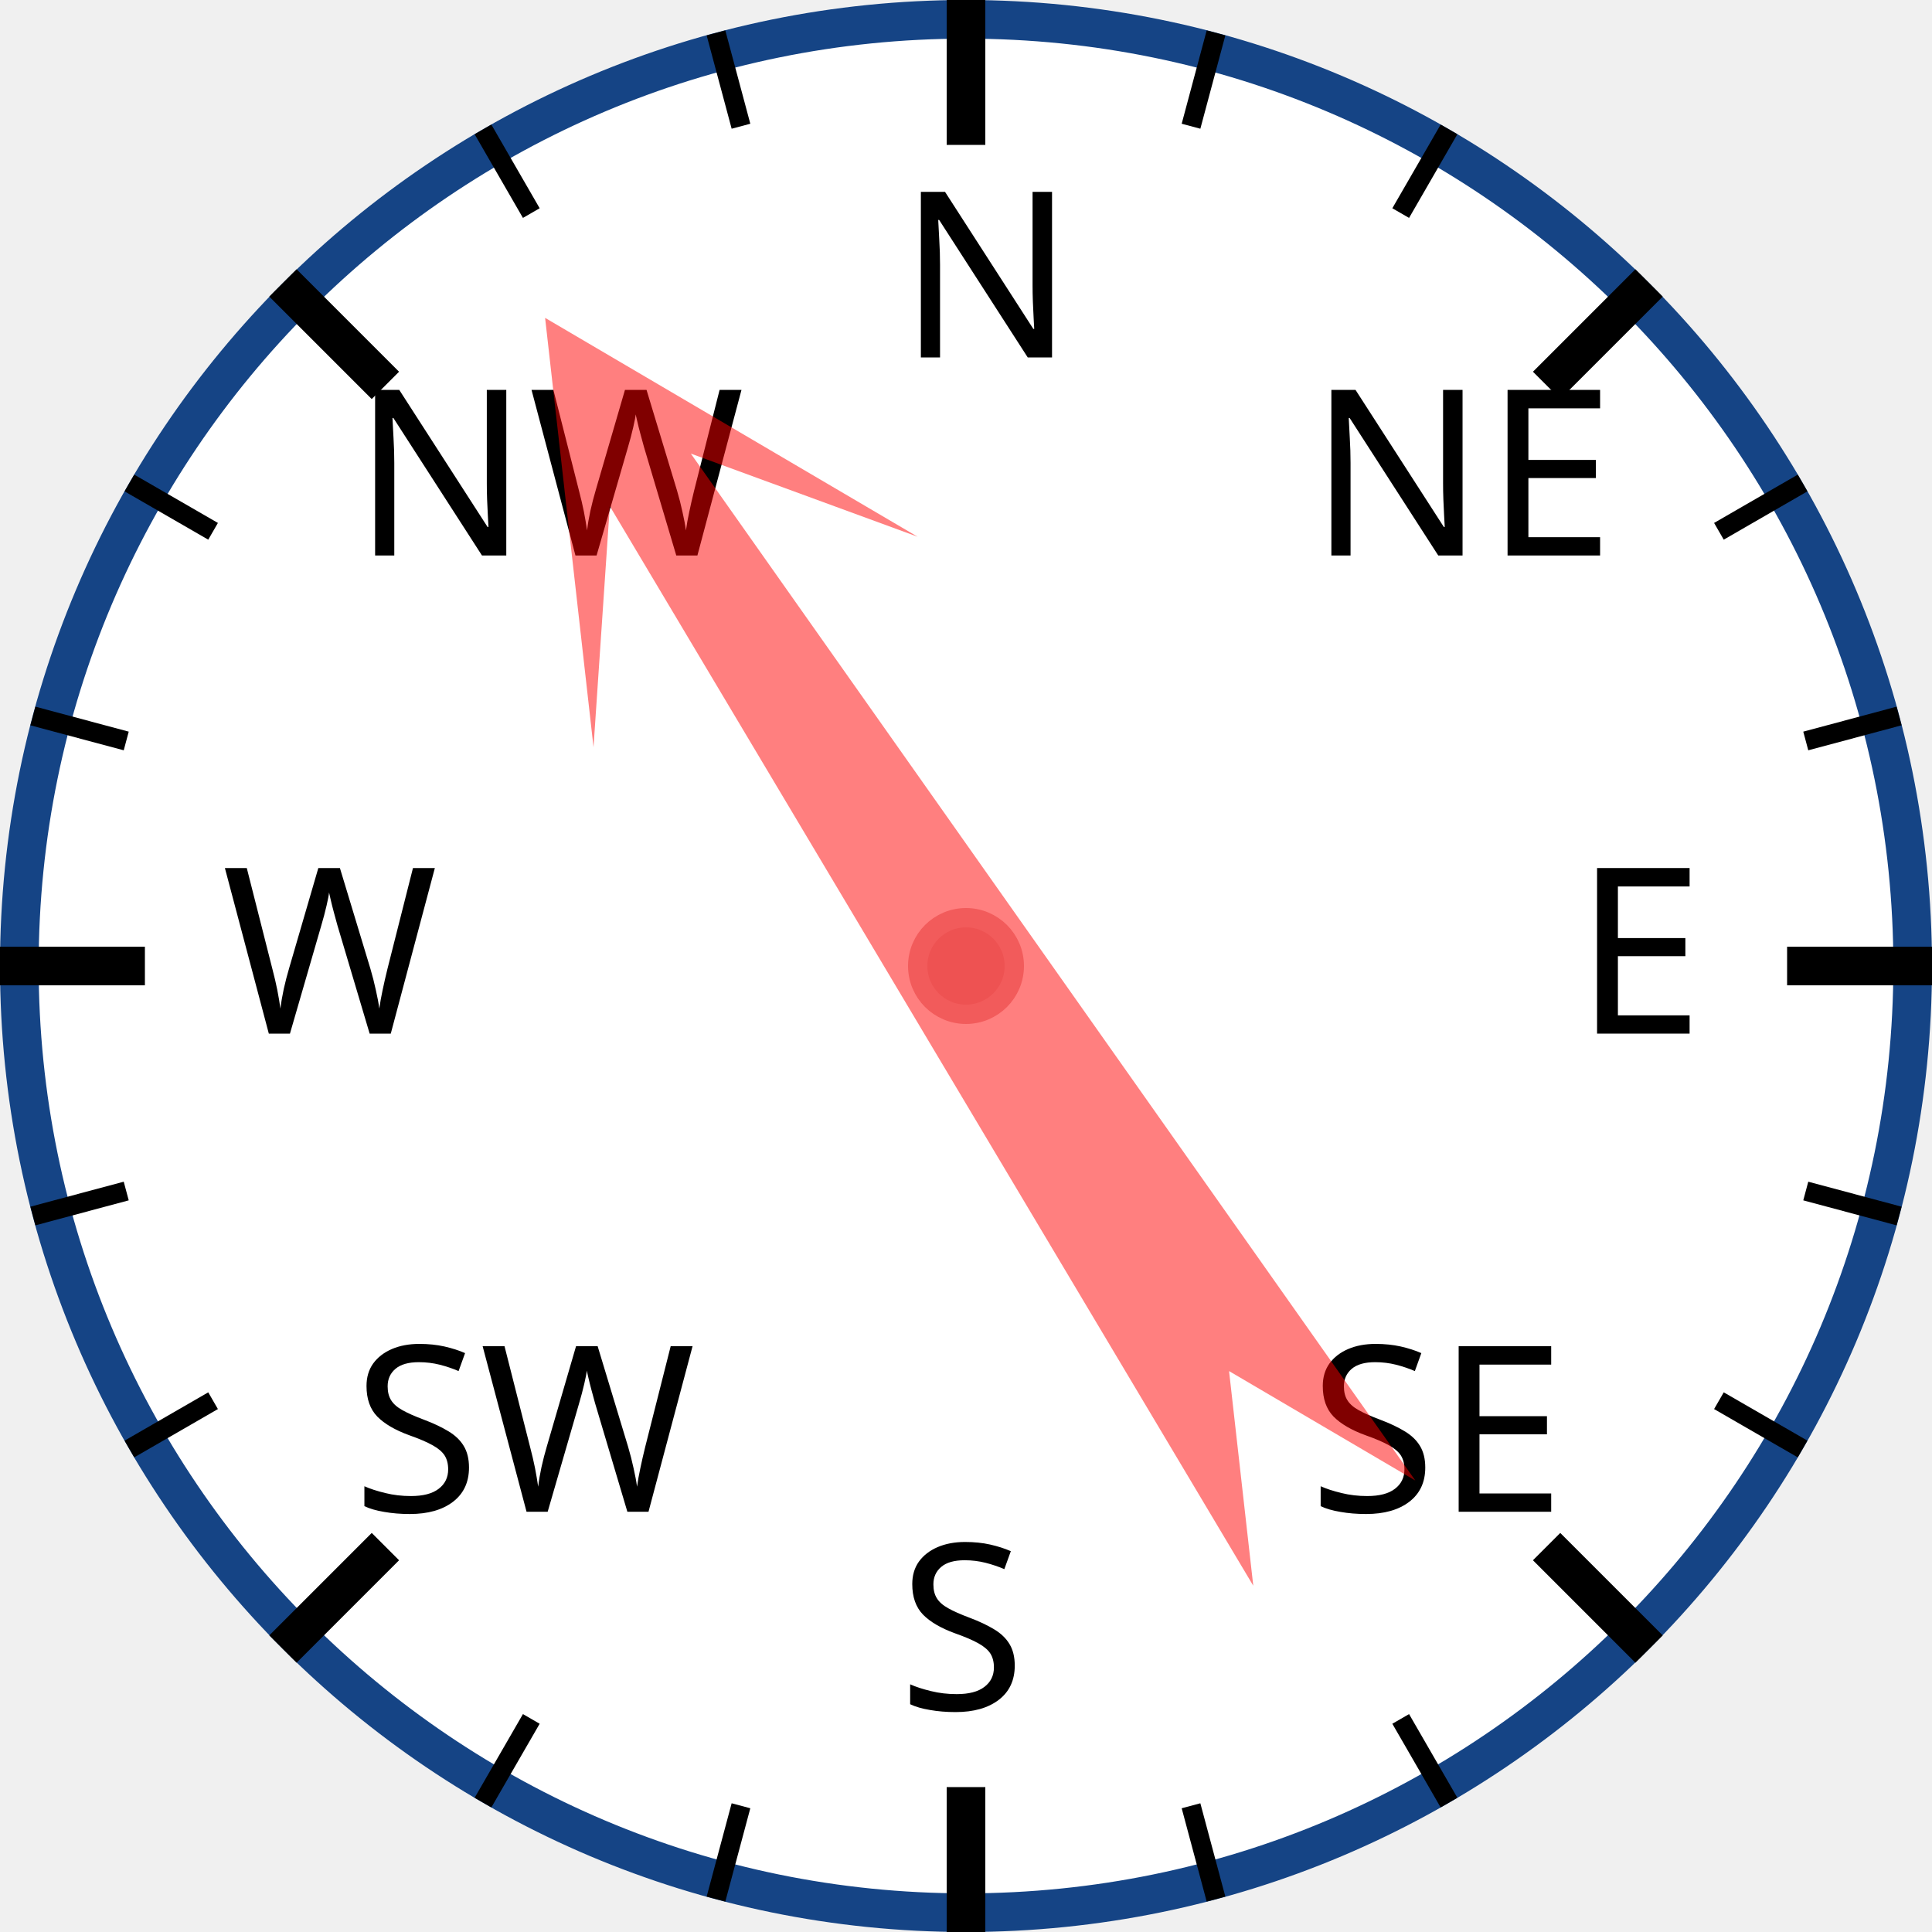
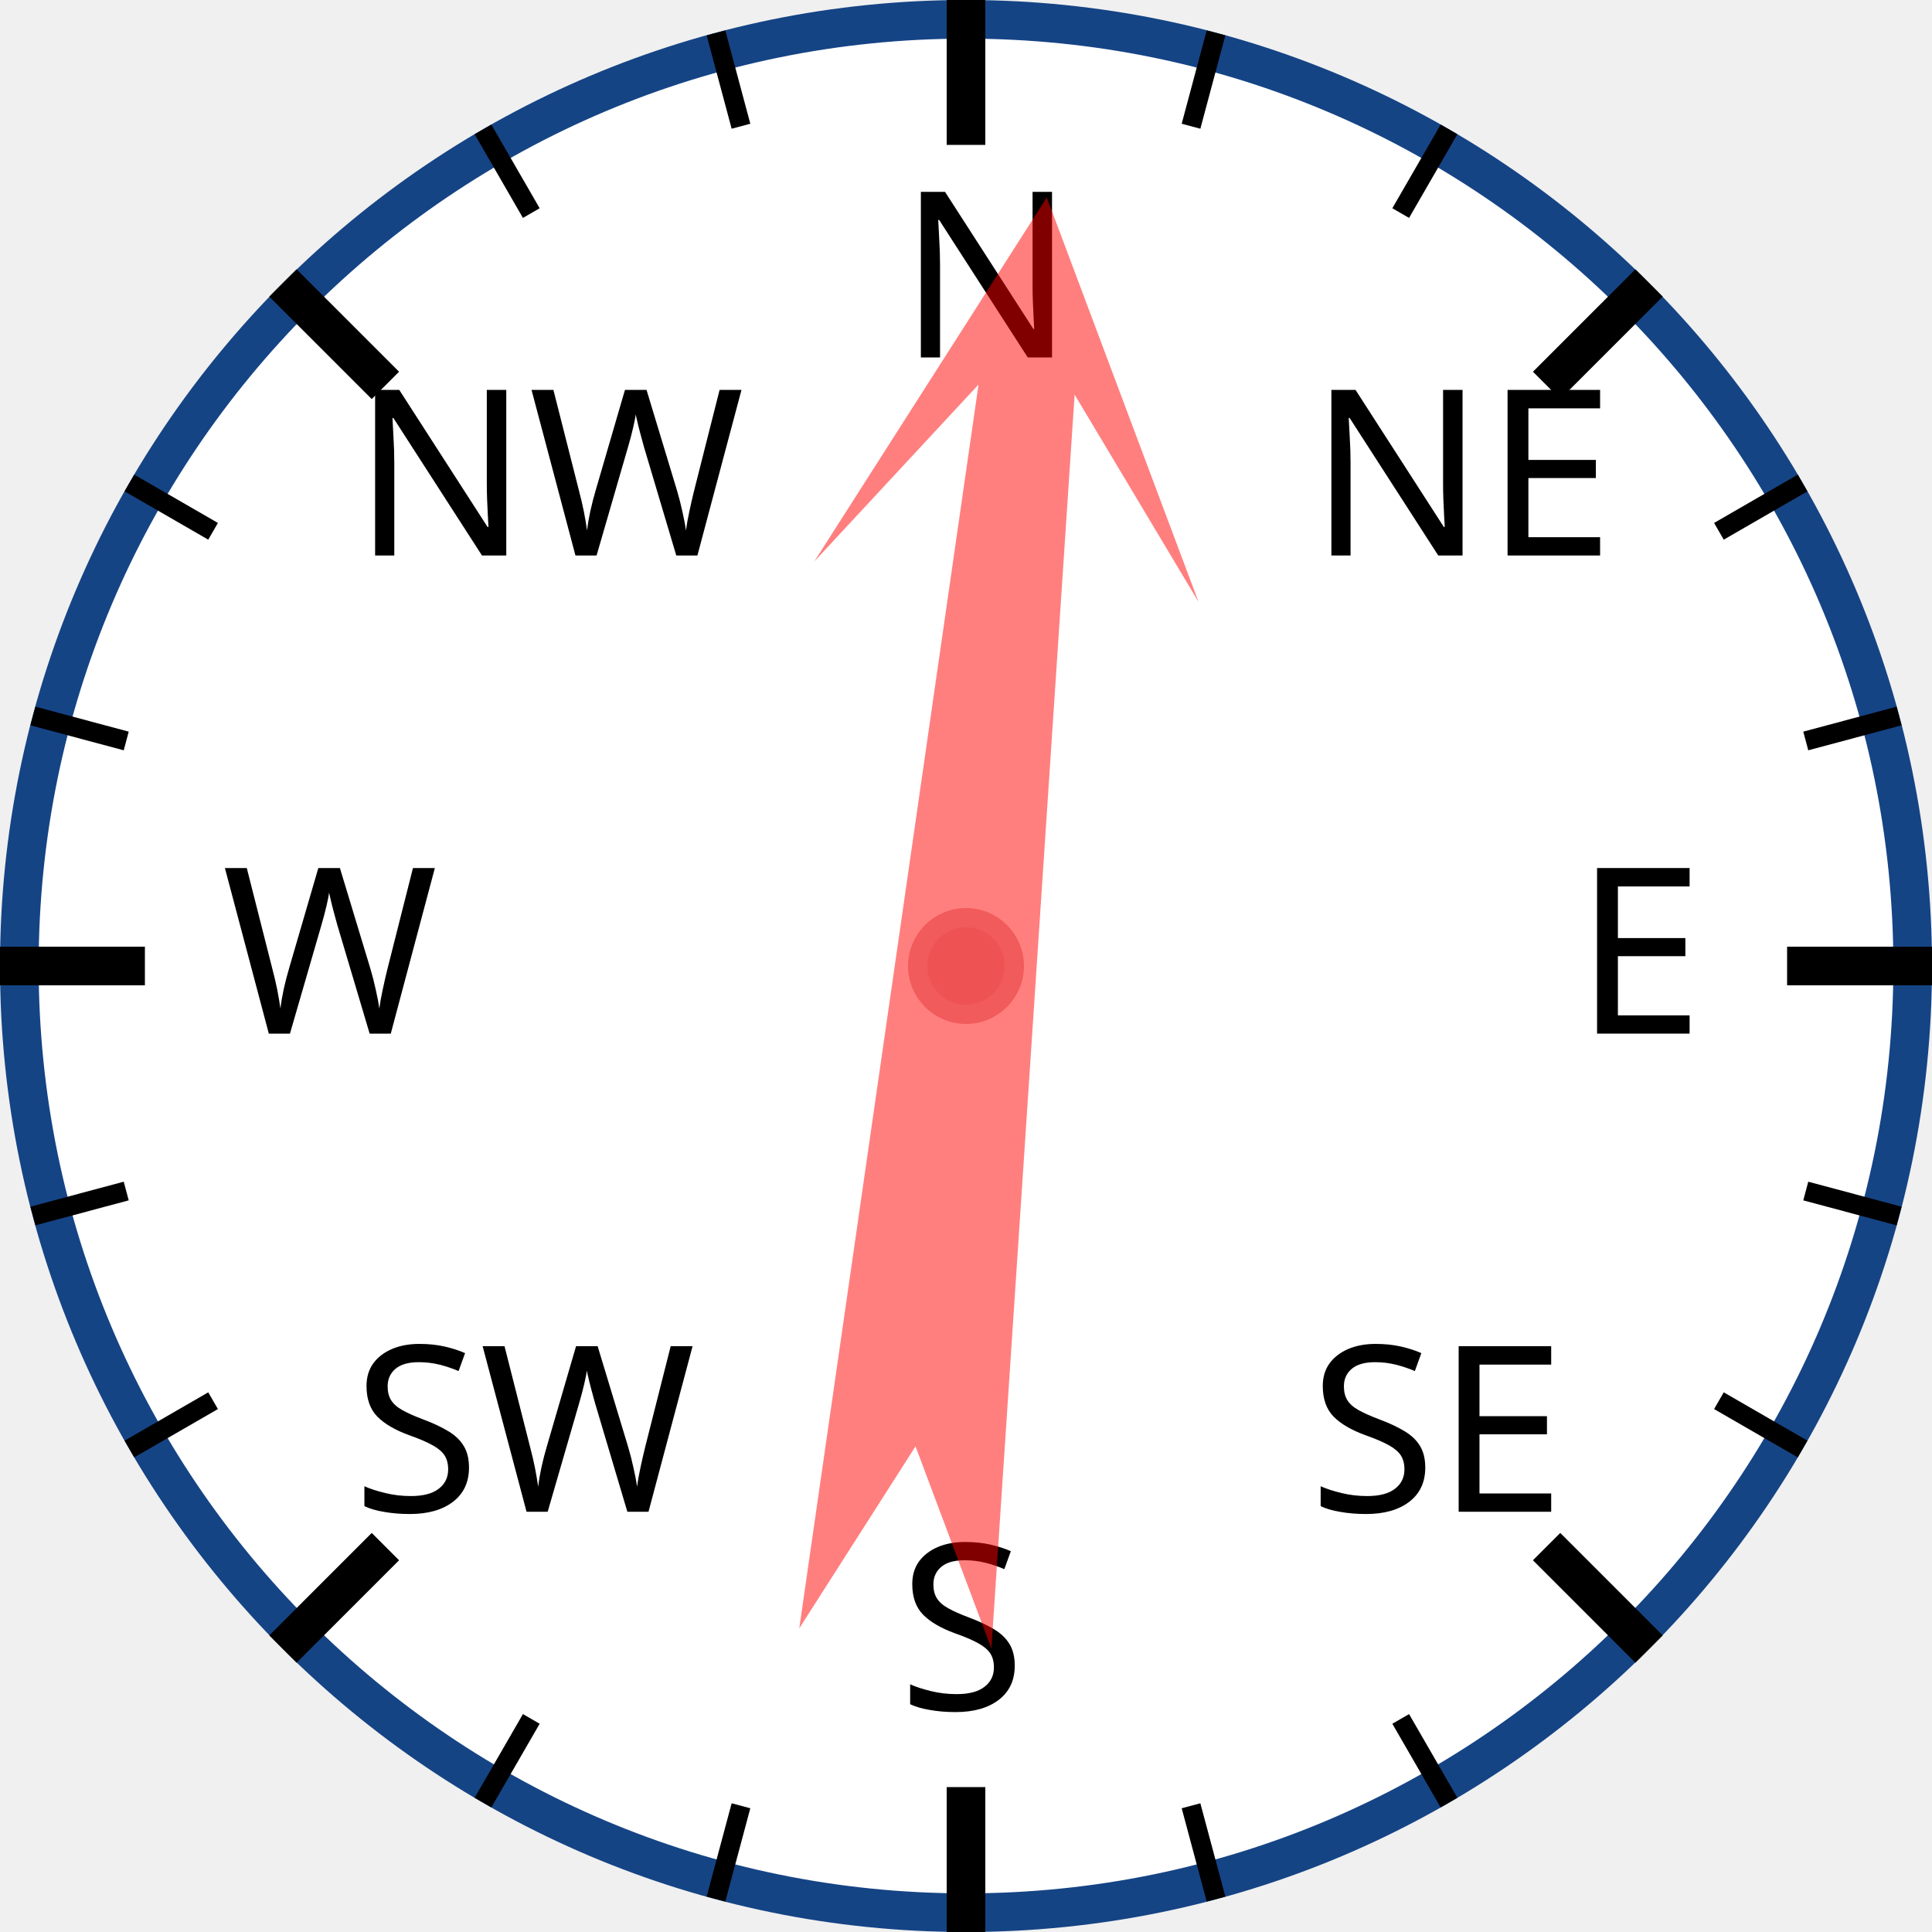
<svg xmlns="http://www.w3.org/2000/svg" width="120px" height="120px" viewBox="0 0 200 200">
  <circle cx="100" cy="100" r="98" style="fill: white; stroke: #154485; stroke-width: 4;" />
  <text x="93.0" y="37.0" style="font-family: sans-serif; font-size: 18pt;">N</text>
  <line x1="100.0" y1="0.0" x2="100.0" y2="15.0" style="stroke: black; stroke-width: 4;" />
  <line x1="74.118" y1="3.407" x2="76.706" y2="13.067" style="stroke: black; stroke-width: 2;" />
  <line x1="50" y1="13.397" x2="55" y2="22.058" style="stroke: black; stroke-width: 2;" />
  <text x="36.503" y="57.503" style="font-family: sans-serif; font-size: 18pt;">NW</text>
  <line x1="29.289" y1="29.289" x2="39.896" y2="39.896" style="stroke: black; stroke-width: 4;" />
  <line x1="13.397" y1="50" x2="22.058" y2="55" style="stroke: black; stroke-width: 2;" />
  <line x1="3.407" y1="74.118" x2="13.067" y2="76.706" style="stroke: black; stroke-width: 2;" />
  <text x="23.0" y="107.0" style="font-family: sans-serif; font-size: 18pt;">W</text>
  <line x1="0.0" y1="100.0" x2="15.0" y2="100.0" style="stroke: black; stroke-width: 4;" />
  <line x1="3.407" y1="125.882" x2="13.067" y2="123.294" style="stroke: black; stroke-width: 2;" />
  <line x1="13.397" y1="150" x2="22.058" y2="145" style="stroke: black; stroke-width: 2;" />
  <text x="36.503" y="156.497" style="font-family: sans-serif; font-size: 18pt;">SW</text>
  <line x1="29.289" y1="170.711" x2="39.896" y2="160.104" style="stroke: black; stroke-width: 4;" />
  <line x1="50" y1="186.603" x2="55" y2="177.942" style="stroke: black; stroke-width: 2;" />
  <line x1="74.118" y1="196.593" x2="76.706" y2="186.933" style="stroke: black; stroke-width: 2;" />
  <text x="93" y="177.0" style="font-family: sans-serif; font-size: 18pt;">S</text>
  <line x1="100" y1="200.0" x2="100" y2="185.0" style="stroke: black; stroke-width: 4;" />
  <line x1="125.882" y1="196.593" x2="123.294" y2="186.933" style="stroke: black; stroke-width: 2;" />
  <line x1="150.0" y1="186.603" x2="145.0" y2="177.942" style="stroke: black; stroke-width: 2;" />
  <text x="135.497" y="156.497" style="font-family: sans-serif; font-size: 18pt;">SE</text>
  <line x1="170.711" y1="170.711" x2="160.104" y2="160.104" style="stroke: black; stroke-width: 4;" />
  <line x1="186.603" y1="150" x2="177.942" y2="145" style="stroke: black; stroke-width: 2;" />
  <line x1="196.593" y1="125.882" x2="186.933" y2="123.294" style="stroke: black; stroke-width: 2;" />
  <text x="163.0" y="107" style="font-family: sans-serif; font-size: 18pt;">E</text>
  <line x1="200.0" y1="100" x2="185.0" y2="100" style="stroke: black; stroke-width: 4;" />
  <line x1="196.593" y1="74.118" x2="186.933" y2="76.706" style="stroke: black; stroke-width: 2;" />
  <line x1="186.603" y1="50" x2="177.942" y2="55" style="stroke: black; stroke-width: 2;" />
  <text x="135.497" y="57.503" style="font-family: sans-serif; font-size: 18pt;">NE</text>
  <line x1="170.711" y1="29.289" x2="160.104" y2="39.896" style="stroke: black; stroke-width: 4;" />
  <line x1="150" y1="13.397" x2="145" y2="22.058" style="stroke: black; stroke-width: 2;" />
  <line x1="125.882" y1="3.407" x2="123.294" y2="13.067" style="stroke: black; stroke-width: 2;" />
-   <polygon points="100 20 120 60 105 40 110 170 100 150 90 170 95 40 80 60" style="fill: red; fill-opacity: 0.5;" transform="rotate(327,100,100)" />
+   <polygon points="100 20 120 60 105 40 110 170 100 150 90 170 95 40 80 60" style="fill: red; fill-opacity: 0.5;" transform="rotate(6,100,100)" />
  <circle cx="100" cy="100" r="5" style="fill: #EE5252; stroke: #F25B5B; stroke-width: 2;" />
</svg>
